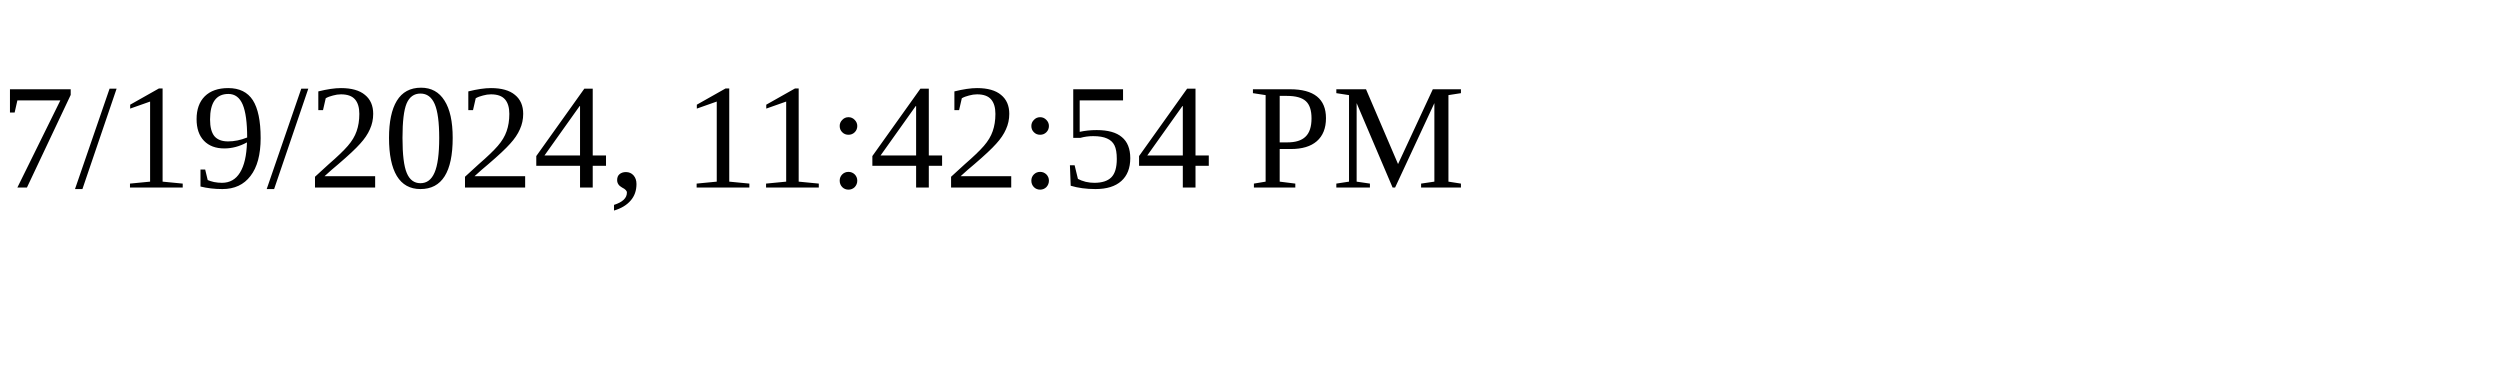
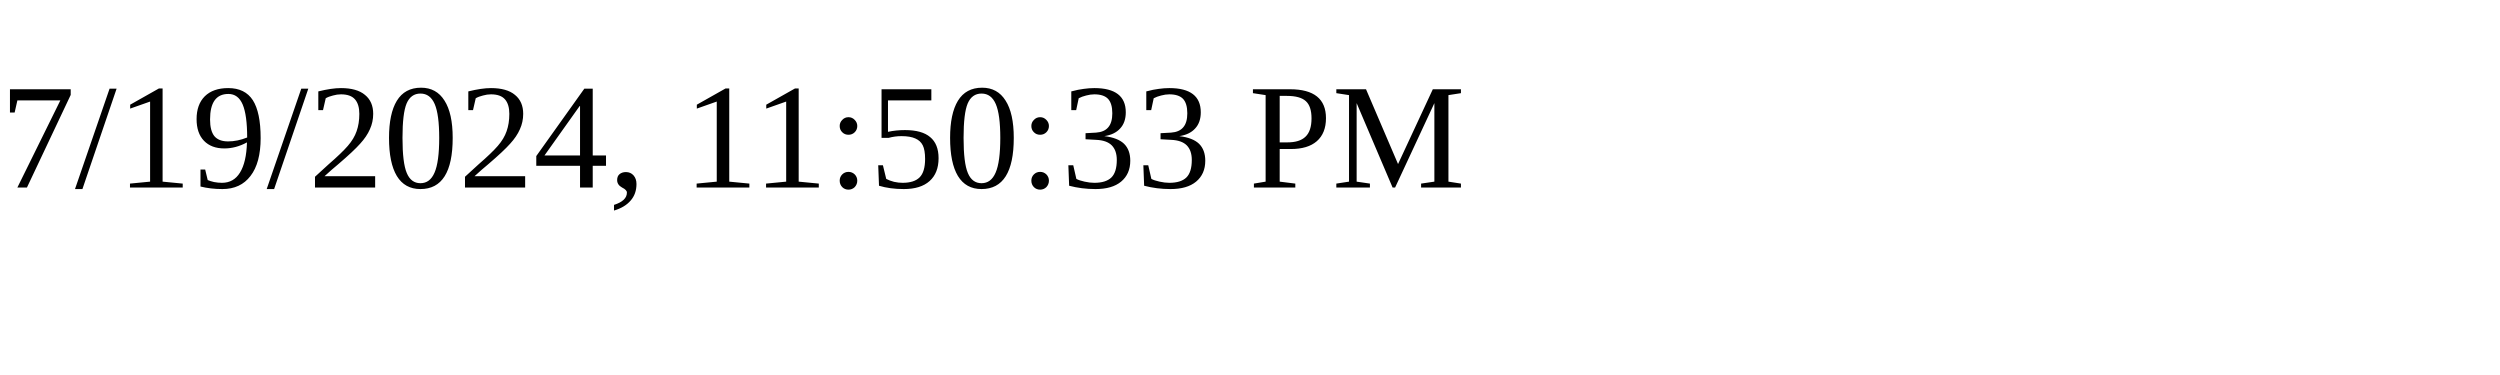
<svg xmlns="http://www.w3.org/2000/svg" height="30" width="200">
-   <text x="0" y="15">7/19/2024, 11:42:54 PM</text>
+   <text x="0" y="15">7/19/2024, 11:50:33 PM</text>
</svg>
